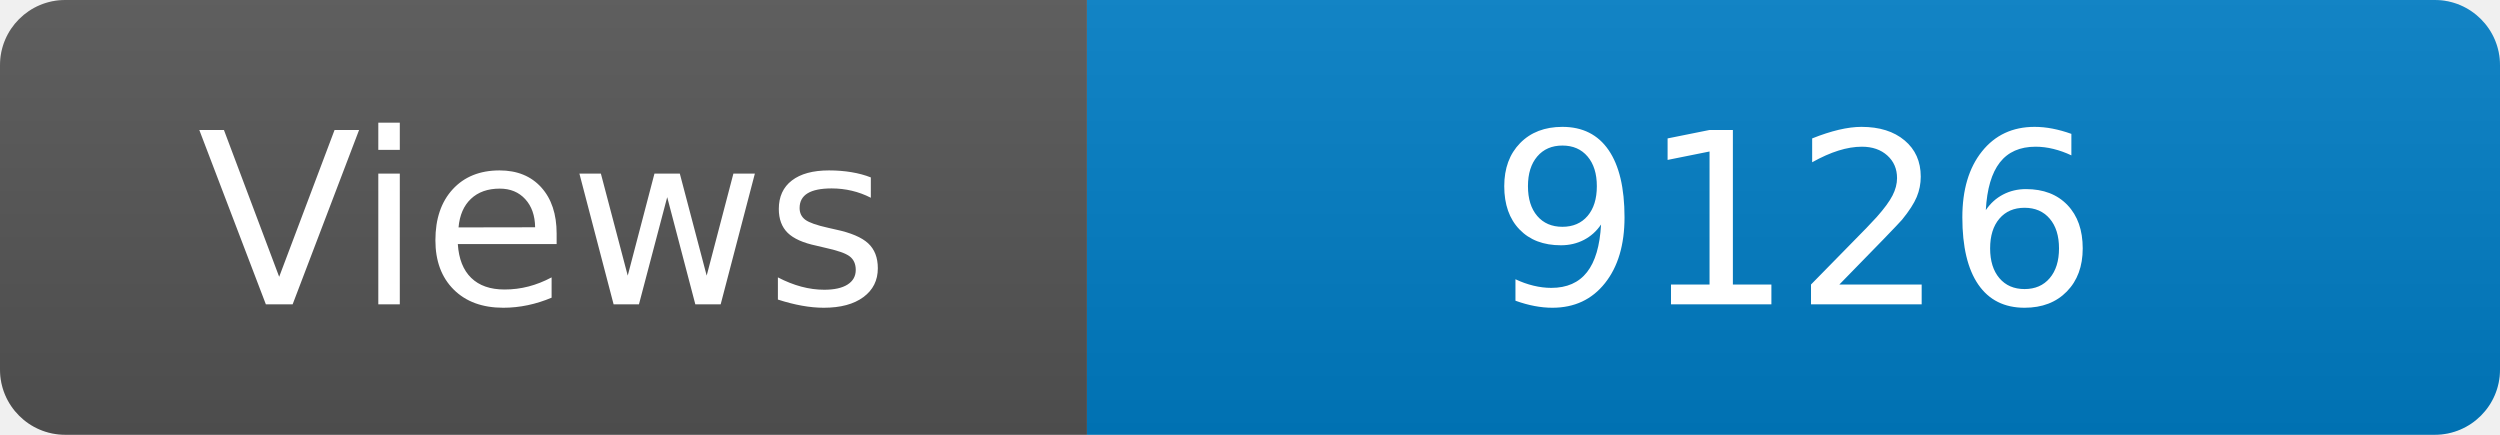
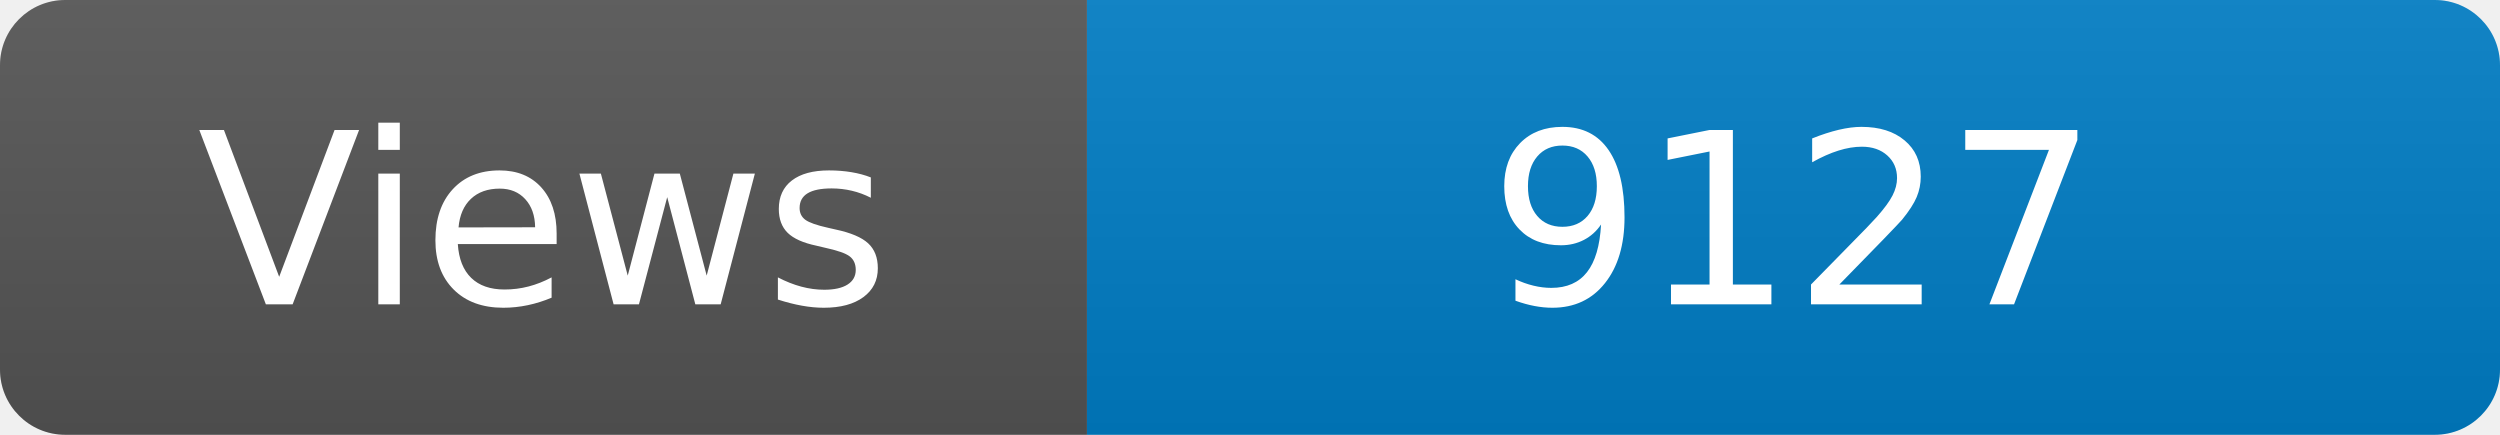
<svg xmlns="http://www.w3.org/2000/svg" width="115" height="20" role="img" aria-label="Maintained?: yes">
  <linearGradient id="s" x2="0" y2="100%">
    <stop offset="0" stop-color="#bbb" stop-opacity=".1" />
    <stop offset="1" stop-opacity=".1" />
  </linearGradient>
  <clipPath id="r">
    <rect width="115" height="20" rx="3" fill="#fff" />
  </clipPath>
  <g clip-path="url(#r)">
    <rect width="50" height="20" fill="#555" />
    <rect x="50" width="160" height="20" fill="#007ec6" />
    <rect width="115" height="20" fill="url(#s)" />
  </g>
  <g fill="#fff" text-anchor="middle" font-family="Verdana,Geneva,DejaVu Sans,sans-serif" font-size="110">
    <text x="250" y="140" transform="scale(.1)" fill="#fff">Views</text>
-     <text x="825" y="140" transform="scale(.1)" fill="#fff">9126</text>
+     <text x="825" y="140" transform="scale(.1)" fill="#fff">9127</text>
  </g>
</svg>
